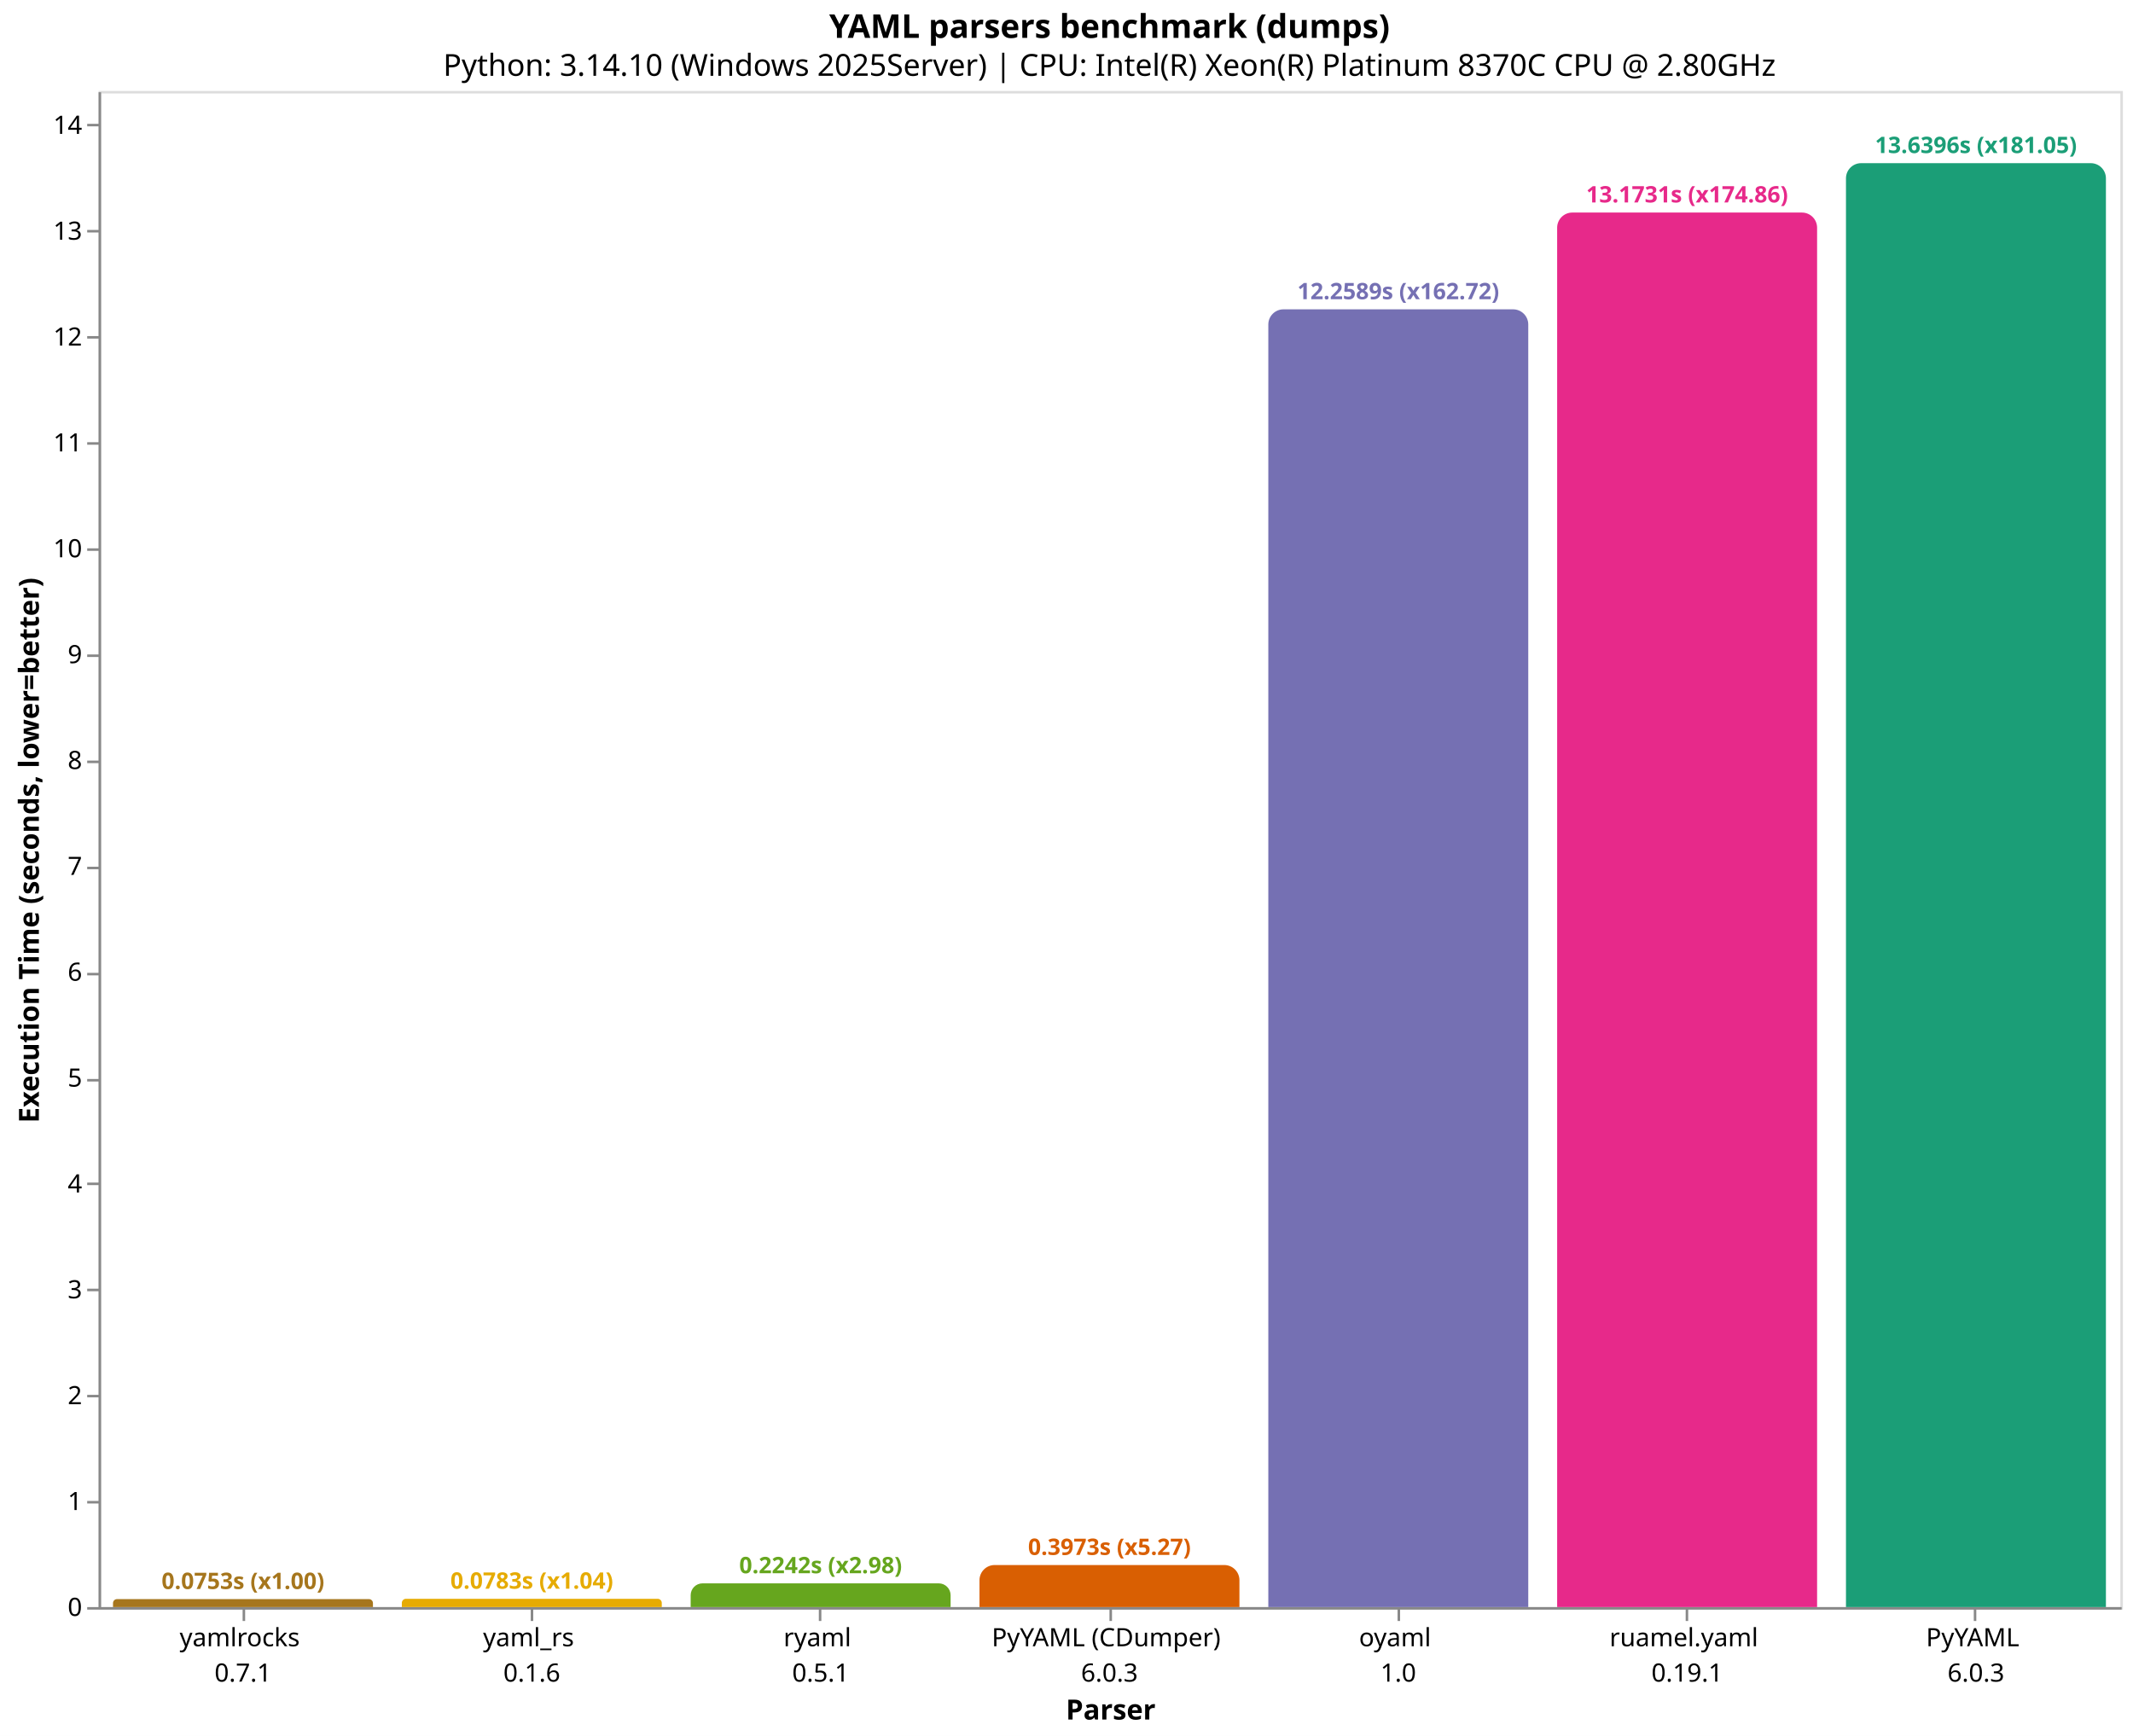
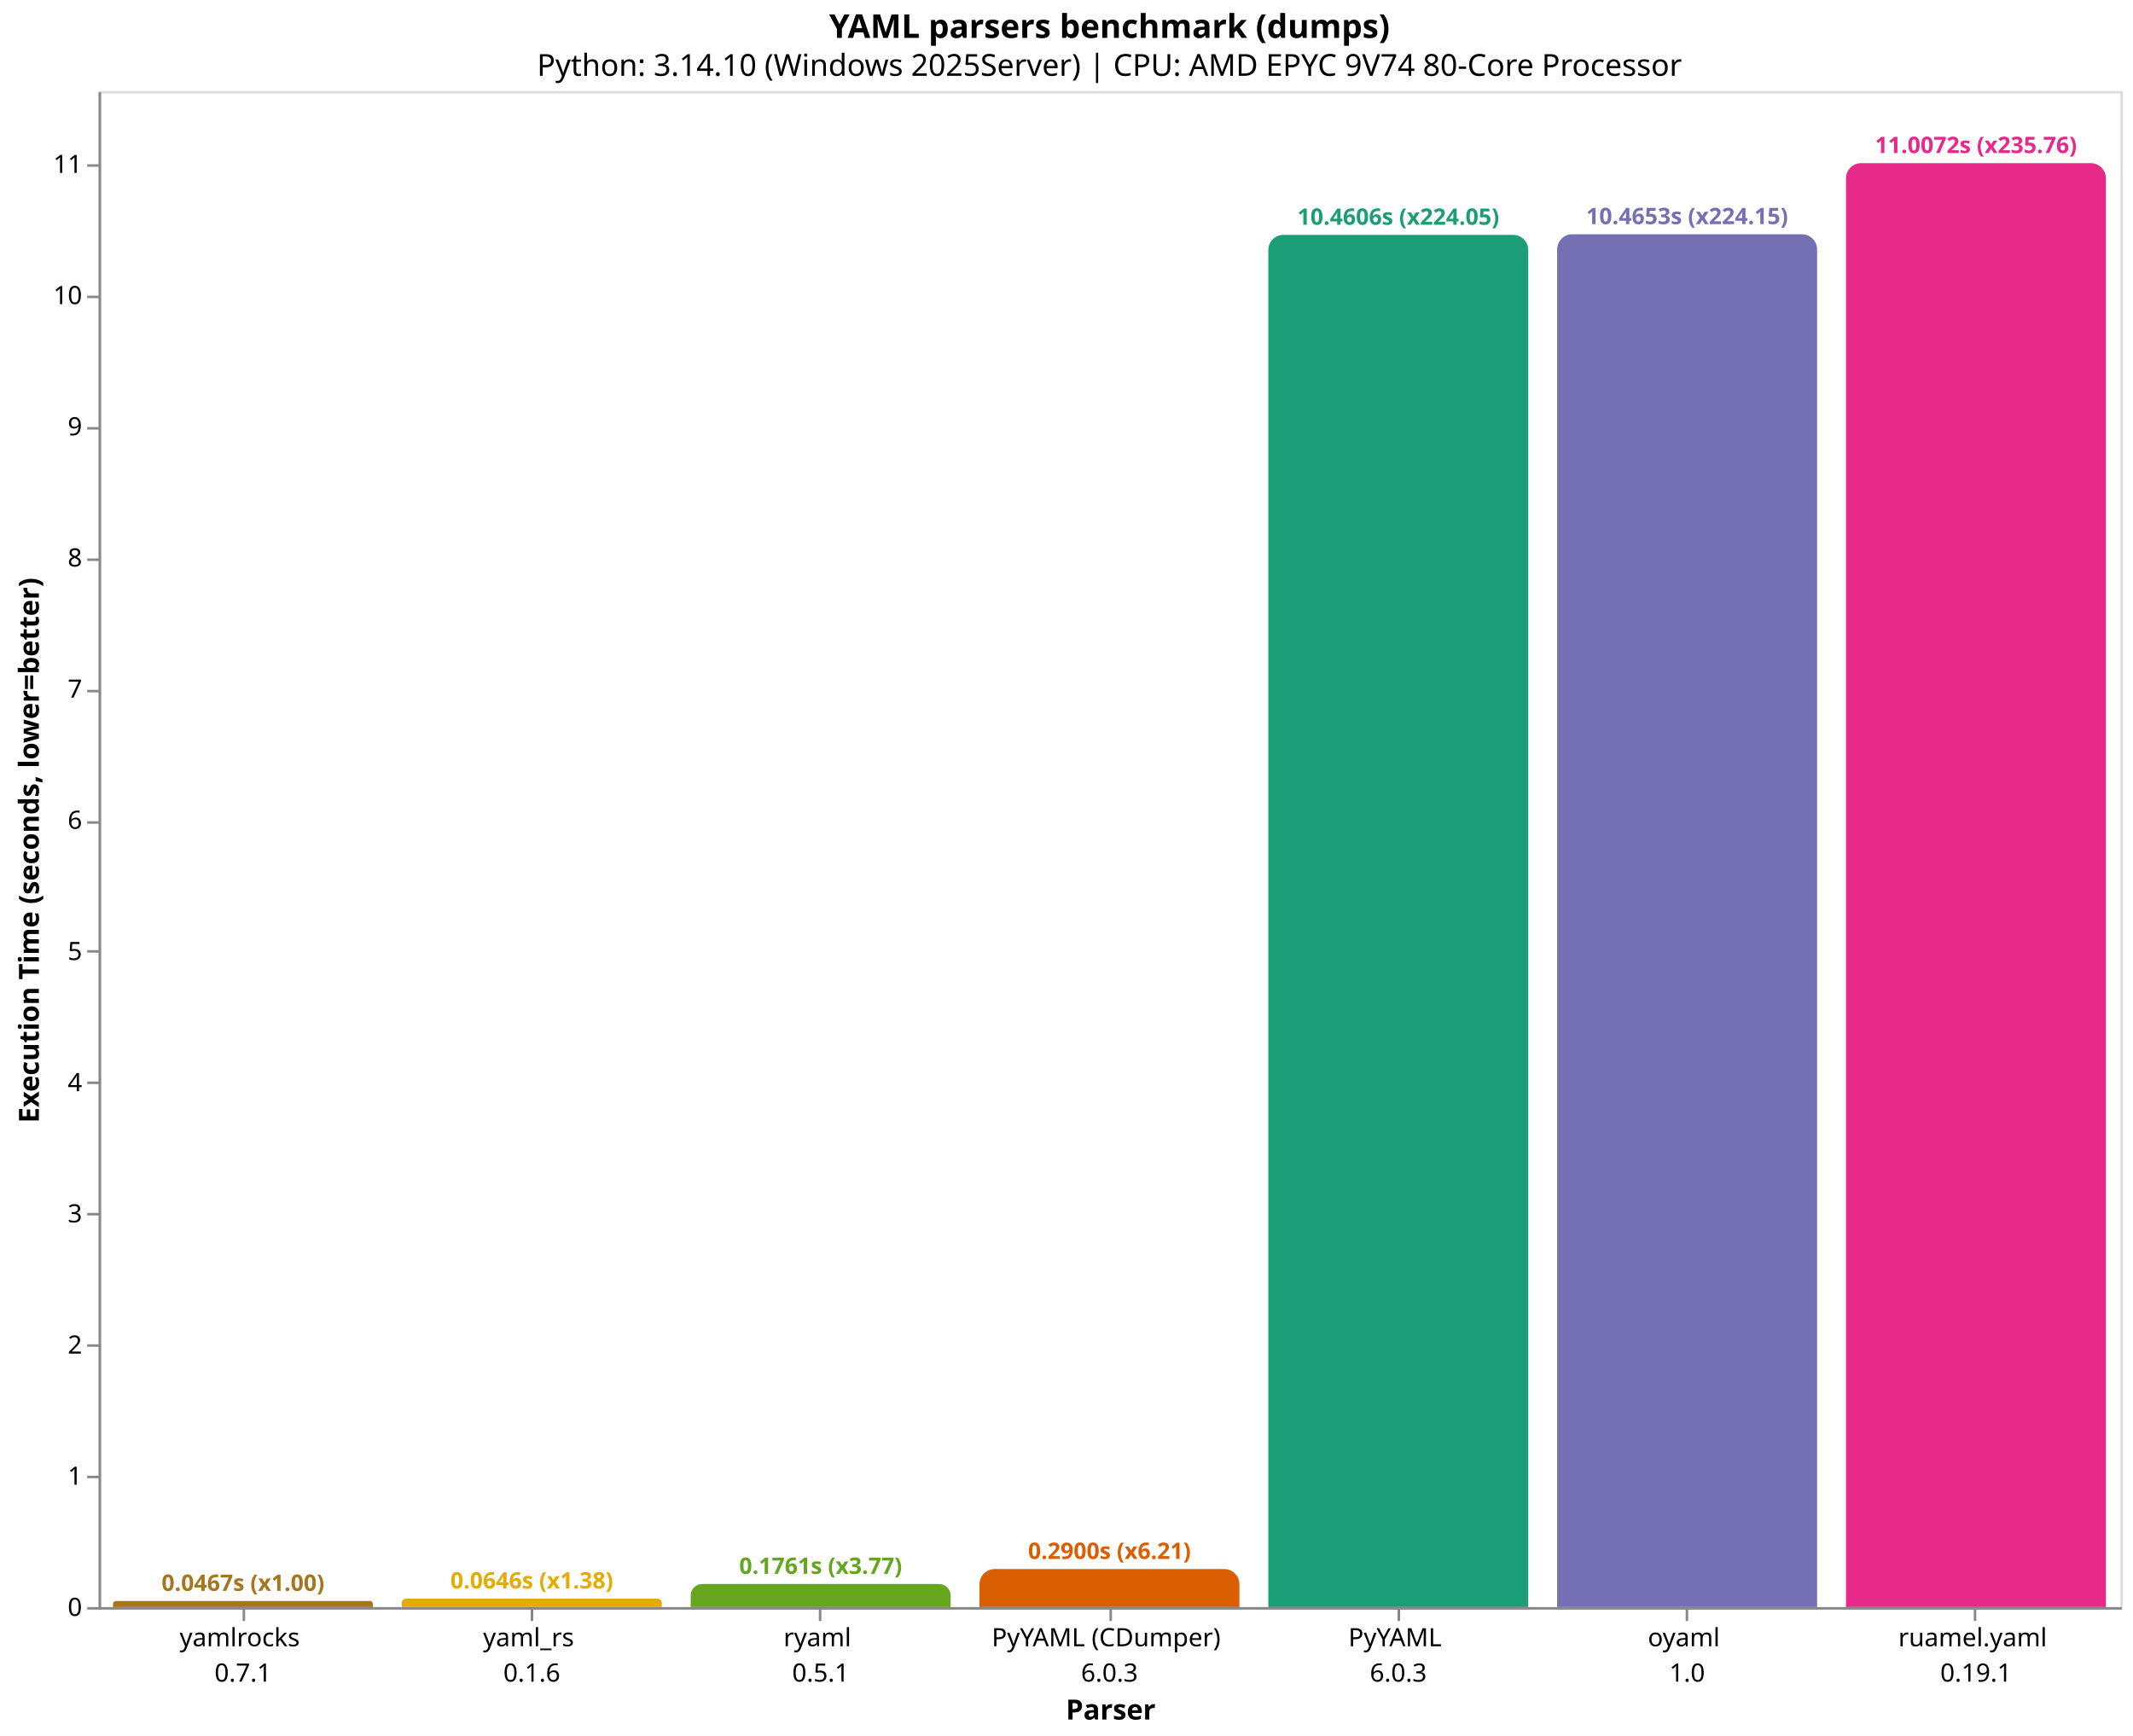
<svg xmlns="http://www.w3.org/2000/svg" version="1.1" class="marks" width="844" height="687" viewBox="0 0 844 687">
  <rect width="844" height="687" fill="white" />
  <g fill="none" stroke-miterlimit="10" transform="translate(39,36)">
    <g class="mark-group role-frame root" role="graphics-object" aria-roledescription="group mark container">
      <g transform="translate(0,0)">
        <path class="background" aria-hidden="true" d="M0.5,0.5h800v600h-800Z" stroke="#ddd" />
        <g>
-           <g class="mark-group role-axis" role="graphics-symbol" aria-roledescription="axis" aria-label="X-axis titled 'Parser' for a discrete scale with 7 values: yamlrocks&#10;0.7.1, yaml_rs&#10;0.1.6, ryaml&#10;0.5.1, PyYAML (CDumper)&#10;6.0.3, oyaml&#10;1.0, ruamel.yaml&#10;0.19.1, PyYAML&#10;6.0.3">
+           <g class="mark-group role-axis" role="graphics-symbol" aria-roledescription="axis" aria-label="X-axis titled 'Parser' for a discrete scale with 7 values: yamlrocks&#10;0.7.1, yaml_rs&#10;0.1.6, ryaml&#10;0.5.1, PyYAML (CDumper)&#10;6.0.3, PyYAML&#10;6.0.3, oyaml&#10;1.0, ruamel.yaml&#10;0.19.1">
            <g transform="translate(0.5,600.5)">
              <path class="background" aria-hidden="true" d="M0,0h0v0h0Z" pointer-events="none" />
              <g>
                <g class="mark-rule role-axis-tick" pointer-events="none">
                  <line transform="translate(57,0)" x2="0" y2="5" stroke="#888" stroke-width="1" opacity="1" />
                  <line transform="translate(171,0)" x2="0" y2="5" stroke="#888" stroke-width="1" opacity="1" />
                  <line transform="translate(285,0)" x2="0" y2="5" stroke="#888" stroke-width="1" opacity="1" />
                  <line transform="translate(400,0)" x2="0" y2="5" stroke="#888" stroke-width="1" opacity="1" />
                  <line transform="translate(514,0)" x2="0" y2="5" stroke="#888" stroke-width="1" opacity="1" />
                  <line transform="translate(628,0)" x2="0" y2="5" stroke="#888" stroke-width="1" opacity="1" />
                  <line transform="translate(742,0)" x2="0" y2="5" stroke="#888" stroke-width="1" opacity="1" />
                </g>
                <g class="mark-text role-axis-label" pointer-events="none">
                  <text text-anchor="middle" transform="translate(56.64286,15)" font-family="sans-serif" font-size="10px" fill="#000" opacity="1">
                    <tspan>yamlrocks</tspan>
                    <tspan x="0" dy="14">0.7.1</tspan>
                  </text>
                  <text text-anchor="middle" transform="translate(170.9286,15)" font-family="sans-serif" font-size="10px" fill="#000" opacity="1">
                    <tspan>yaml_rs</tspan>
                    <tspan x="0" dy="14">0.1.6</tspan>
                  </text>
                  <text text-anchor="middle" transform="translate(285.2143,15)" font-family="sans-serif" font-size="10px" fill="#000" opacity="1">
                    <tspan>ryaml</tspan>
                    <tspan x="0" dy="14">0.5.1</tspan>
                  </text>
                  <text text-anchor="middle" transform="translate(399.5,15)" font-family="sans-serif" font-size="10px" fill="#000" opacity="1">
                    <tspan>PyYAML (CDumper)</tspan>
                    <tspan x="0" dy="14">6.0.3</tspan>
                  </text>
                  <text text-anchor="middle" transform="translate(513.7857,15)" font-family="sans-serif" font-size="10px" fill="#000" opacity="1">
+                     <tspan>PyYAML</tspan>
+                     <tspan x="0" dy="14">6.0.3</tspan>
+                   </text>
+                   <text text-anchor="middle" transform="translate(628.0714,15)" font-family="sans-serif" font-size="10px" fill="#000" opacity="1">
                    <tspan>oyaml</tspan>
                    <tspan x="0" dy="14">1.0</tspan>
                  </text>
-                   <text text-anchor="middle" transform="translate(628.0714,15)" font-family="sans-serif" font-size="10px" fill="#000" opacity="1">
+                   <text text-anchor="middle" transform="translate(742.3571,15)" font-family="sans-serif" font-size="10px" fill="#000" opacity="1">
                    <tspan>ruamel.yaml</tspan>
                    <tspan x="0" dy="14">0.19.1</tspan>
                  </text>
-                   <text text-anchor="middle" transform="translate(742.3571,15)" font-family="sans-serif" font-size="10px" fill="#000" opacity="1">
-                     <tspan>PyYAML</tspan>
-                     <tspan x="0" dy="14">6.0.3</tspan>
-                   </text>
                </g>
                <g class="mark-rule role-axis-domain" pointer-events="none">
                  <line transform="translate(0,0)" x2="800" y2="0" stroke="#888" stroke-width="1" opacity="1" />
                </g>
                <g class="mark-text role-axis-title" pointer-events="none">
                  <text text-anchor="middle" transform="translate(400,44)" font-family="sans-serif" font-size="11px" font-weight="bold" fill="#000" opacity="1">Parser</text>
                </g>
              </g>
              <path class="foreground" aria-hidden="true" d="" pointer-events="none" display="none" />
            </g>
          </g>
-           <g class="mark-group role-axis" role="graphics-symbol" aria-roledescription="axis" aria-label="Y-axis titled 'Execution Time (seconds, lower=better)' for a linear scale with values from 0 to 14">
+           <g class="mark-group role-axis" role="graphics-symbol" aria-roledescription="axis" aria-label="Y-axis titled 'Execution Time (seconds, lower=better)' for a linear scale with values from 0 to 12">
            <g transform="translate(0.5,0.5)">
              <path class="background" aria-hidden="true" d="M0,0h0v0h0Z" pointer-events="none" />
              <g>
                <g class="mark-rule role-axis-tick" pointer-events="none">
                  <line transform="translate(0,600)" x2="-5" y2="0" stroke="#888" stroke-width="1" opacity="1" />
-                   <line transform="translate(0,558)" x2="-5" y2="0" stroke="#888" stroke-width="1" opacity="1" />
-                   <line transform="translate(0,516)" x2="-5" y2="0" stroke="#888" stroke-width="1" opacity="1" />
-                   <line transform="translate(0,474)" x2="-5" y2="0" stroke="#888" stroke-width="1" opacity="1" />
-                   <line transform="translate(0,432)" x2="-5" y2="0" stroke="#888" stroke-width="1" opacity="1" />
-                   <line transform="translate(0,391)" x2="-5" y2="0" stroke="#888" stroke-width="1" opacity="1" />
-                   <line transform="translate(0,349)" x2="-5" y2="0" stroke="#888" stroke-width="1" opacity="1" />
-                   <line transform="translate(0,307)" x2="-5" y2="0" stroke="#888" stroke-width="1" opacity="1" />
-                   <line transform="translate(0,265)" x2="-5" y2="0" stroke="#888" stroke-width="1" opacity="1" />
-                   <line transform="translate(0,223)" x2="-5" y2="0" stroke="#888" stroke-width="1" opacity="1" />
-                   <line transform="translate(0,181)" x2="-5" y2="0" stroke="#888" stroke-width="1" opacity="1" />
-                   <line transform="translate(0,139)" x2="-5" y2="0" stroke="#888" stroke-width="1" opacity="1" />
-                   <line transform="translate(0,97)" x2="-5" y2="0" stroke="#888" stroke-width="1" opacity="1" />
-                   <line transform="translate(0,55)" x2="-5" y2="0" stroke="#888" stroke-width="1" opacity="1" />
-                   <line transform="translate(0,13)" x2="-5" y2="0" stroke="#888" stroke-width="1" opacity="1" />
+                   <line transform="translate(0,548)" x2="-5" y2="0" stroke="#888" stroke-width="1" opacity="1" />
+                   <line transform="translate(0,496)" x2="-5" y2="0" stroke="#888" stroke-width="1" opacity="1" />
+                   <line transform="translate(0,444)" x2="-5" y2="0" stroke="#888" stroke-width="1" opacity="1" />
+                   <line transform="translate(0,392)" x2="-5" y2="0" stroke="#888" stroke-width="1" opacity="1" />
+                   <line transform="translate(0,340)" x2="-5" y2="0" stroke="#888" stroke-width="1" opacity="1" />
+                   <line transform="translate(0,289)" x2="-5" y2="0" stroke="#888" stroke-width="1" opacity="1" />
+                   <line transform="translate(0,237)" x2="-5" y2="0" stroke="#888" stroke-width="1" opacity="1" />
+                   <line transform="translate(0,185)" x2="-5" y2="0" stroke="#888" stroke-width="1" opacity="1" />
+                   <line transform="translate(0,133)" x2="-5" y2="0" stroke="#888" stroke-width="1" opacity="1" />
+                   <line transform="translate(0,81)" x2="-5" y2="0" stroke="#888" stroke-width="1" opacity="1" />
+                   <line transform="translate(0,29)" x2="-5" y2="0" stroke="#888" stroke-width="1" opacity="1" />
                </g>
                <g class="mark-text role-axis-label" pointer-events="none">
                  <text text-anchor="end" transform="translate(-7,603)" font-family="sans-serif" font-size="10px" fill="#000" opacity="1">0</text>
-                   <text text-anchor="end" transform="translate(-7,561.1053)" font-family="sans-serif" font-size="10px" fill="#000" opacity="1">1</text>
-                   <text text-anchor="end" transform="translate(-7,519.2106)" font-family="sans-serif" font-size="10px" fill="#000" opacity="1">2</text>
-                   <text text-anchor="end" transform="translate(-7,477.3159)" font-family="sans-serif" font-size="10px" fill="#000" opacity="1">3</text>
-                   <text text-anchor="end" transform="translate(-7,435.4212)" font-family="sans-serif" font-size="10px" fill="#000" opacity="1">4</text>
-                   <text text-anchor="end" transform="translate(-7,393.5264)" font-family="sans-serif" font-size="10px" fill="#000" opacity="1">5</text>
-                   <text text-anchor="end" transform="translate(-7,351.6317)" font-family="sans-serif" font-size="10px" fill="#000" opacity="1">6</text>
-                   <text text-anchor="end" transform="translate(-7,309.737)" font-family="sans-serif" font-size="10px" fill="#000" opacity="1">7</text>
-                   <text text-anchor="end" transform="translate(-7,267.8423)" font-family="sans-serif" font-size="10px" fill="#000" opacity="1">8</text>
-                   <text text-anchor="end" transform="translate(-7,225.9476)" font-family="sans-serif" font-size="10px" fill="#000" opacity="1">9</text>
-                   <text text-anchor="end" transform="translate(-7,184.0529)" font-family="sans-serif" font-size="10px" fill="#000" opacity="1">10</text>
-                   <text text-anchor="end" transform="translate(-7,142.1582)" font-family="sans-serif" font-size="10px" fill="#000" opacity="1">11</text>
-                   <text text-anchor="end" transform="translate(-7,100.2635)" font-family="sans-serif" font-size="10px" fill="#000" opacity="1">12</text>
-                   <text text-anchor="end" transform="translate(-7,58.36875)" font-family="sans-serif" font-size="10px" fill="#000" opacity="1">13</text>
-                   <text text-anchor="end" transform="translate(-7,16.47404)" font-family="sans-serif" font-size="10px" fill="#000" opacity="1">14</text>
+                   <text text-anchor="end" transform="translate(-7,551.0858)" font-family="sans-serif" font-size="10px" fill="#000" opacity="1">1</text>
+                   <text text-anchor="end" transform="translate(-7,499.1716)" font-family="sans-serif" font-size="10px" fill="#000" opacity="1">2</text>
+                   <text text-anchor="end" transform="translate(-7,447.2574)" font-family="sans-serif" font-size="10px" fill="#000" opacity="1">3</text>
+                   <text text-anchor="end" transform="translate(-7,395.3432)" font-family="sans-serif" font-size="10px" fill="#000" opacity="1">4</text>
+                   <text text-anchor="end" transform="translate(-7,343.429)" font-family="sans-serif" font-size="10px" fill="#000" opacity="1">5</text>
+                   <text text-anchor="end" transform="translate(-7,291.5148)" font-family="sans-serif" font-size="10px" fill="#000" opacity="1">6</text>
+                   <text text-anchor="end" transform="translate(-7,239.6006)" font-family="sans-serif" font-size="10px" fill="#000" opacity="1">7</text>
+                   <text text-anchor="end" transform="translate(-7,187.6864)" font-family="sans-serif" font-size="10px" fill="#000" opacity="1">8</text>
+                   <text text-anchor="end" transform="translate(-7,135.7722)" font-family="sans-serif" font-size="10px" fill="#000" opacity="1">9</text>
+                   <text text-anchor="end" transform="translate(-7,83.85806)" font-family="sans-serif" font-size="10px" fill="#000" opacity="1">10</text>
+                   <text text-anchor="end" transform="translate(-7,31.94386)" font-family="sans-serif" font-size="10px" fill="#000" opacity="1">11</text>
                </g>
                <g class="mark-rule role-axis-domain" pointer-events="none">
                  <line transform="translate(0,600)" x2="0" y2="-600" stroke="#888" stroke-width="1" opacity="1" />
                </g>
                <g class="mark-text role-axis-title" pointer-events="none">
                  <text text-anchor="middle" transform="translate(-22.12305,300) rotate(-90) translate(0,-2)" font-family="sans-serif" font-size="11px" font-weight="bold" fill="#000" opacity="1">Execution Time (seconds, lower=better)</text>
                </g>
              </g>
              <path class="foreground" aria-hidden="true" d="" pointer-events="none" display="none" />
            </g>
          </g>
          <g class="mark-group role-scope" role="graphics-object" aria-roledescription="group mark container">
-             <g transform="translate(5.714286,596.8438)">
-               <path class="background" aria-hidden="true" d="M1.578,0L101.279,0C102.15,0,102.857,0.707,102.857,1.578L102.857,3.156C102.857,3.156,102.857,3.156,102.857,3.156L0,3.156C0,3.156,0,3.156,0,3.156L0,1.578C0,0.707,0.707,0,1.578,0Z" />
+             <g transform="translate(5.714286,597.5762)">
+               <path class="background" aria-hidden="true" d="M1.212,0L101.645,0C102.314,0,102.857,0.543,102.857,1.212L102.857,2.424C102.857,2.424,102.857,2.424,102.857,2.424L0,2.424C0,2.424,0,2.424,0,2.424L0,1.212C0,0.543,0.543,0,1.212,0Z" />
              <g clip-path="url(#clip9)">
                <g class="mark-group role-scope" role="graphics-object" aria-roledescription="group mark container">
-                   <g transform="translate(0,-596.8438)">
-                     <path class="background" aria-hidden="true" d="M0,0h102.857v0h-102.857Z" />
-                     <g>
-                       <g class="mark-rect role-mark layer_0_marks" role="graphics-object" aria-roledescription="rect mark container">
-                         <path aria-label="Parser: yamlrocks&#10;0.7.1; Execution Time (seconds, lower=better): 0.0753366; parser: yamlrocks; Execution Time (s): 0.0753; Slowdown: 1.00" role="graphics-symbol" aria-roledescription="bar" d="M0,596.844h102.857v3.156h-102.857Z" fill="#a6761d" />
-                       </g>
-                     </g>
-                     <path class="foreground" aria-hidden="true" d="" display="none" />
-                   </g>
-                 </g>
-               </g>
-               <path class="foreground" aria-hidden="true" d="" display="none" />
-             </g>
-             <g transform="translate(120,596.7204)">
-               <path class="background" aria-hidden="true" d="M1.64,0L101.217,0C102.122,0,102.857,0.735,102.857,1.64L102.857,3.28C102.857,3.28,102.857,3.28,102.857,3.28L0,3.28C0,3.28,0,3.28,0,3.28L0,1.64C0,0.735,0.735,0,1.64,0Z" />
+                   <g transform="translate(0,-597.5762)">
+                     <path class="background" aria-hidden="true" d="M0,0h102.857v0h-102.857Z" />
+                     <g>
+                       <g class="mark-rect role-mark layer_0_marks" role="graphics-object" aria-roledescription="rect mark container">
+                         <path aria-label="Parser: yamlrocks&#10;0.7.1; Execution Time (seconds, lower=better): 0.0466885333334; parser: yamlrocks; Execution Time (s): 0.0467; Slowdown: 1.00" role="graphics-symbol" aria-roledescription="bar" d="M0,597.576h102.857v2.424h-102.857Z" fill="#a6761d" />
+                       </g>
+                     </g>
+                     <path class="foreground" aria-hidden="true" d="" display="none" />
+                   </g>
+                 </g>
+               </g>
+               <path class="foreground" aria-hidden="true" d="" display="none" />
+             </g>
+             <g transform="translate(120,596.6467)">
+               <path class="background" aria-hidden="true" d="M1.677,0L101.18,0C102.106,0,102.857,0.751,102.857,1.677L102.857,3.353C102.857,3.353,102.857,3.353,102.857,3.353L0,3.353C0,3.353,0,3.353,0,3.353L0,1.677C0,0.751,0.751,0,1.677,0Z" />
              <g clip-path="url(#clip10)">
                <g class="mark-group role-scope" role="graphics-object" aria-roledescription="group mark container">
-                   <g transform="translate(0,-596.7204)">
-                     <path class="background" aria-hidden="true" d="M0,0h102.857v0h-102.857Z" />
-                     <g>
-                       <g class="mark-rect role-mark layer_0_marks" role="graphics-object" aria-roledescription="rect mark container">
-                         <path aria-label="Parser: yaml_rs&#10;0.1.6; Execution Time (seconds, lower=better): 0.0782818; parser: yaml_rs; Execution Time (s): 0.0783; Slowdown: 1.04" role="graphics-symbol" aria-roledescription="bar" d="M0,596.72h102.857v3.28h-102.857Z" fill="#e6ab02" />
-                       </g>
-                     </g>
-                     <path class="foreground" aria-hidden="true" d="" display="none" />
-                   </g>
-                 </g>
-               </g>
-               <path class="foreground" aria-hidden="true" d="" display="none" />
-             </g>
-             <g transform="translate(234.2857,590.6063)">
-               <path class="background" aria-hidden="true" d="M4.697,0L98.16,0C100.753,0,102.857,2.105,102.857,4.697L102.857,9.394C102.857,9.394,102.857,9.394,102.857,9.394L0,9.394C0,9.394,0,9.394,0,9.394L0,4.697C0,2.105,2.105,0,4.697,0Z" />
+                   <g transform="translate(0,-596.6467)">
+                     <path class="background" aria-hidden="true" d="M0,0h102.857v0h-102.857Z" />
+                     <g>
+                       <g class="mark-rect role-mark layer_0_marks" role="graphics-object" aria-roledescription="rect mark container">
+                         <path aria-label="Parser: yaml_rs&#10;0.1.6; Execution Time (seconds, lower=better): 0.0645931666666; parser: yaml_rs; Execution Time (s): 0.0646; Slowdown: 1.38" role="graphics-symbol" aria-roledescription="bar" d="M0,596.647h102.857v3.353h-102.857Z" fill="#e6ab02" />
+                       </g>
+                     </g>
+                     <path class="foreground" aria-hidden="true" d="" display="none" />
+                   </g>
+                 </g>
+               </g>
+               <path class="foreground" aria-hidden="true" d="" display="none" />
+             </g>
+             <g transform="translate(234.2857,590.8594)">
+               <path class="background" aria-hidden="true" d="M4.57,0L98.287,0C100.809,0,102.857,2.048,102.857,4.57L102.857,9.141C102.857,9.141,102.857,9.141,102.857,9.141L0,9.141C0,9.141,0,9.141,0,9.141L0,4.57C0,2.048,2.048,0,4.57,0Z" />
              <g clip-path="url(#clip11)">
                <g class="mark-group role-scope" role="graphics-object" aria-roledescription="group mark container">
-                   <g transform="translate(0,-590.6063)">
-                     <path class="background" aria-hidden="true" d="M0,0h102.857v0h-102.857Z" />
-                     <g>
-                       <g class="mark-rect role-mark layer_0_marks" role="graphics-object" aria-roledescription="rect mark container">
-                         <path aria-label="Parser: ryaml&#10;0.5.1; Execution Time (seconds, lower=better): 0.2242216; parser: ryaml; Execution Time (s): 0.2242; Slowdown: 2.98" role="graphics-symbol" aria-roledescription="bar" d="M0,590.606h102.857v9.394h-102.857Z" fill="#66a61e" />
-                       </g>
-                     </g>
-                     <path class="foreground" aria-hidden="true" d="" display="none" />
-                   </g>
-                 </g>
-               </g>
-               <path class="foreground" aria-hidden="true" d="" display="none" />
-             </g>
-             <g transform="translate(348.5714,583.3551)">
-               <path class="background" aria-hidden="true" d="M6,0L96.857,0C100.169,0,102.857,2.689,102.857,6L102.857,16.645C102.857,16.645,102.857,16.645,102.857,16.645L0,16.645C0,16.645,0,16.645,0,16.645L0,6C0,2.689,2.689,0,6,0Z" />
+                   <g transform="translate(0,-590.8594)">
+                     <path class="background" aria-hidden="true" d="M0,0h102.857v0h-102.857Z" />
+                     <g>
+                       <g class="mark-rect role-mark layer_0_marks" role="graphics-object" aria-roledescription="rect mark container">
+                         <path aria-label="Parser: ryaml&#10;0.5.1; Execution Time (seconds, lower=better): 0.1760717; parser: ryaml; Execution Time (s): 0.1761; Slowdown: 3.77" role="graphics-symbol" aria-roledescription="bar" d="M0,590.859h102.857v9.141h-102.857Z" fill="#66a61e" />
+                       </g>
+                     </g>
+                     <path class="foreground" aria-hidden="true" d="" display="none" />
+                   </g>
+                 </g>
+               </g>
+               <path class="foreground" aria-hidden="true" d="" display="none" />
+             </g>
+             <g transform="translate(348.5714,584.9468)">
+               <path class="background" aria-hidden="true" d="M6,0L96.857,0C100.169,0,102.857,2.689,102.857,6L102.857,15.053C102.857,15.053,102.857,15.053,102.857,15.053L0,15.053C0,15.053,0,15.053,0,15.053L0,6C0,2.689,2.689,0,6,0Z" />
              <g clip-path="url(#clip12)">
                <g class="mark-group role-scope" role="graphics-object" aria-roledescription="group mark container">
-                   <g transform="translate(0,-583.3551)">
-                     <path class="background" aria-hidden="true" d="M0,0h102.857v0h-102.857Z" />
-                     <g>
-                       <g class="mark-rect role-mark layer_0_marks" role="graphics-object" aria-roledescription="rect mark container">
-                         <path aria-label="Parser: PyYAML (CDumper)&#10;6.0.3; Execution Time (seconds, lower=better): 0.3973039; parser: PyYAML (CDumper); Execution Time (s): 0.3973; Slowdown: 5.27" role="graphics-symbol" aria-roledescription="bar" d="M0,583.355h102.857v16.645h-102.857Z" fill="#d95f02" />
-                       </g>
-                     </g>
-                     <path class="foreground" aria-hidden="true" d="" display="none" />
-                   </g>
-                 </g>
-               </g>
-               <path class="foreground" aria-hidden="true" d="" display="none" />
-             </g>
-             <g transform="translate(462.8571,86.41653)">
-               <path class="background" aria-hidden="true" d="M6,0L96.857,0C100.169,0,102.857,2.689,102.857,6L102.857,513.583C102.857,513.583,102.857,513.583,102.857,513.583L0,513.583C0,513.583,0,513.583,0,513.583L0,6C0,2.689,2.689,0,6,0Z" />
+                   <g transform="translate(0,-584.9468)">
+                     <path class="background" aria-hidden="true" d="M0,0h102.857v0h-102.857Z" />
+                     <g>
+                       <g class="mark-rect role-mark layer_0_marks" role="graphics-object" aria-roledescription="rect mark container">
+                         <path aria-label="Parser: PyYAML (CDumper)&#10;6.0.3; Execution Time (seconds, lower=better): 0.289962433333; parser: PyYAML (CDumper); Execution Time (s): 0.2900; Slowdown: 6.21" role="graphics-symbol" aria-roledescription="bar" d="M0,584.947h102.857v15.053h-102.857Z" fill="#d95f02" />
+                       </g>
+                     </g>
+                     <path class="foreground" aria-hidden="true" d="" display="none" />
+                   </g>
+                 </g>
+               </g>
+               <path class="foreground" aria-hidden="true" d="" display="none" />
+             </g>
+             <g transform="translate(462.8571,56.94533)">
+               <path class="background" aria-hidden="true" d="M6,0L96.857,0C100.169,0,102.857,2.689,102.857,6L102.857,543.055C102.857,543.055,102.857,543.055,102.857,543.055L0,543.055C0,543.055,0,543.055,0,543.055L0,6C0,2.689,2.689,0,6,0Z" />
              <g clip-path="url(#clip13)">
                <g class="mark-group role-scope" role="graphics-object" aria-roledescription="group mark container">
-                   <g transform="translate(0,-86.41653)">
-                     <path class="background" aria-hidden="true" d="M0,0h102.857v0h-102.857Z" />
-                     <g>
-                       <g class="mark-rect role-mark layer_0_marks" role="graphics-object" aria-roledescription="rect mark container">
-                         <path aria-label="Parser: oyaml&#10;1.0; Execution Time (seconds, lower=better): 12.2589094667; parser: oyaml; Execution Time (s): 12.2589; Slowdown: 162.72" role="graphics-symbol" aria-roledescription="bar" d="M0,86.417h102.857v513.583h-102.857Z" fill="#7570b3" />
-                       </g>
-                     </g>
-                     <path class="foreground" aria-hidden="true" d="" display="none" />
-                   </g>
-                 </g>
-               </g>
-               <path class="foreground" aria-hidden="true" d="" display="none" />
-             </g>
-             <g transform="translate(577.1429,48.11755)">
-               <path class="background" aria-hidden="true" d="M6,0L96.857,0C100.169,0,102.857,2.689,102.857,6L102.857,551.882C102.857,551.882,102.857,551.882,102.857,551.882L0,551.882C0,551.882,0,551.882,0,551.882L0,6C0,2.689,2.689,0,6,0Z" />
+                   <g transform="translate(0,-56.94533)">
+                     <path class="background" aria-hidden="true" d="M0,0h102.857v0h-102.857Z" />
+                     <g>
+                       <g class="mark-rect role-mark layer_0_marks" role="graphics-object" aria-roledescription="rect mark container">
+                         <path aria-label="Parser: PyYAML&#10;6.0.3; Execution Time (seconds, lower=better): 10.4606202667; parser: PyYAML; Execution Time (s): 10.4606; Slowdown: 224.05" role="graphics-symbol" aria-roledescription="bar" d="M0,56.945h102.857v543.055h-102.857Z" fill="#1b9e77" />
+                       </g>
+                     </g>
+                     <path class="foreground" aria-hidden="true" d="" display="none" />
+                   </g>
+                 </g>
+               </g>
+               <path class="foreground" aria-hidden="true" d="" display="none" />
+             </g>
+             <g transform="translate(577.1429,56.70209)">
+               <path class="background" aria-hidden="true" d="M6,0L96.857,0C100.169,0,102.857,2.689,102.857,6L102.857,543.298C102.857,543.298,102.857,543.298,102.857,543.298L0,543.298C0,543.298,0,543.298,0,543.298L0,6C0,2.689,2.689,0,6,0Z" />
              <g clip-path="url(#clip14)">
                <g class="mark-group role-scope" role="graphics-object" aria-roledescription="group mark container">
-                   <g transform="translate(0,-48.11755)">
-                     <path class="background" aria-hidden="true" d="M0,0h102.857v0h-102.857Z" />
-                     <g>
-                       <g class="mark-rect role-mark layer_0_marks" role="graphics-object" aria-roledescription="rect mark container">
-                         <path aria-label="Parser: ruamel.yaml&#10;0.19.1; Execution Time (seconds, lower=better): 13.1730816; parser: ruamel.yaml; Execution Time (s): 13.1731; Slowdown: 174.86" role="graphics-symbol" aria-roledescription="bar" d="M0,48.118h102.857v551.882h-102.857Z" fill="#e7298a" />
+                   <g transform="translate(0,-56.70209)">
+                     <path class="background" aria-hidden="true" d="M0,0h102.857v0h-102.857Z" />
+                     <g>
+                       <g class="mark-rect role-mark layer_0_marks" role="graphics-object" aria-roledescription="rect mark container">
+                         <path aria-label="Parser: oyaml&#10;1.0; Execution Time (seconds, lower=better): 10.4653056333; parser: oyaml; Execution Time (s): 10.4653; Slowdown: 224.15" role="graphics-symbol" aria-roledescription="bar" d="M0,56.702h102.857v543.298h-102.857Z" fill="#7570b3" />
                      </g>
                    </g>
                    <path class="foreground" aria-hidden="true" d="" display="none" />
                  </g>
                </g>
              </g>
              <path class="foreground" aria-hidden="true" d="" display="none" />
            </g>
            <g transform="translate(691.4286,28.57143)">
              <path class="background" aria-hidden="true" d="M6,0L96.857,0C100.169,0,102.857,2.689,102.857,6L102.857,571.429C102.857,571.429,102.857,571.429,102.857,571.429L0,571.429C0,571.429,0,571.429,0,571.429L0,6C0,2.689,2.689,0,6,0Z" />
              <g clip-path="url(#clip15)">
                <g class="mark-group role-scope" role="graphics-object" aria-roledescription="group mark container">
                  <g transform="translate(0,-28.57143)">
                    <path class="background" aria-hidden="true" d="M0,0h102.857v0h-102.857Z" />
                    <g>
                      <g class="mark-rect role-mark layer_0_marks" role="graphics-object" aria-roledescription="rect mark container">
-                         <path aria-label="Parser: PyYAML&#10;6.0.3; Execution Time (seconds, lower=better): 13.639635; parser: PyYAML; Execution Time (s): 13.6396; Slowdown: 181.05" role="graphics-symbol" aria-roledescription="bar" d="M0,28.571h102.857v571.429h-102.857Z" fill="#1b9e77" />
+                         <path aria-label="Parser: ruamel.yaml&#10;0.19.1; Execution Time (seconds, lower=better): 11.007174; parser: ruamel.yaml; Execution Time (s): 11.0072; Slowdown: 235.76" role="graphics-symbol" aria-roledescription="bar" d="M0,28.571h102.857v571.429h-102.857Z" fill="#e7298a" />
                      </g>
                    </g>
                    <path class="foreground" aria-hidden="true" d="" display="none" />
                  </g>
                </g>
              </g>
              <path class="foreground" aria-hidden="true" d="" display="none" />
            </g>
          </g>
          <g class="mark-text role-mark layer_1_marks" role="graphics-object" aria-roledescription="text mark container">
-             <text aria-label="Parser: yamlrocks&#10;0.7.1; Execution Time (seconds, lower=better): 0.0753366; parser: yamlrocks; label: 0.0753s (x1.00); Execution Time (s): 0.0753; Slowdown: 1.00" role="graphics-symbol" aria-roledescription="text mark" text-anchor="middle" transform="translate(57.14286,592.8438)" font-family="sans-serif" font-size="9px" font-weight="bold" fill="#a6761d">0.0753s (x1.00)</text>
-             <text aria-label="Parser: yaml_rs&#10;0.1.6; Execution Time (seconds, lower=better): 0.0782818; parser: yaml_rs; label: 0.0783s (x1.04); Execution Time (s): 0.0783; Slowdown: 1.04" role="graphics-symbol" aria-roledescription="text mark" text-anchor="middle" transform="translate(171.4286,592.7204)" font-family="sans-serif" font-size="9px" font-weight="bold" fill="#e6ab02">0.0783s (x1.04)</text>
-             <text aria-label="Parser: ryaml&#10;0.5.1; Execution Time (seconds, lower=better): 0.2242216; parser: ryaml; label: 0.2242s (x2.98); Execution Time (s): 0.2242; Slowdown: 2.98" role="graphics-symbol" aria-roledescription="text mark" text-anchor="middle" transform="translate(285.7143,586.6063)" font-family="sans-serif" font-size="9px" font-weight="bold" fill="#66a61e">0.2242s (x2.98)</text>
-             <text aria-label="Parser: PyYAML (CDumper)&#10;6.0.3; Execution Time (seconds, lower=better): 0.3973039; parser: PyYAML (CDumper); label: 0.3973s (x5.27); Execution Time (s): 0.3973; Slowdown: 5.27" role="graphics-symbol" aria-roledescription="text mark" text-anchor="middle" transform="translate(400,579.3551)" font-family="sans-serif" font-size="9px" font-weight="bold" fill="#d95f02">0.3973s (x5.27)</text>
-             <text aria-label="Parser: oyaml&#10;1.0; Execution Time (seconds, lower=better): 12.2589094667; parser: oyaml; label: 12.2589s (x162.72); Execution Time (s): 12.2589; Slowdown: 162.72" role="graphics-symbol" aria-roledescription="text mark" text-anchor="middle" transform="translate(514.2857,82.41653)" font-family="sans-serif" font-size="9px" font-weight="bold" fill="#7570b3">12.2589s (x162.72)</text>
-             <text aria-label="Parser: ruamel.yaml&#10;0.19.1; Execution Time (seconds, lower=better): 13.1730816; parser: ruamel.yaml; label: 13.1731s (x174.86); Execution Time (s): 13.1731; Slowdown: 174.86" role="graphics-symbol" aria-roledescription="text mark" text-anchor="middle" transform="translate(628.5714,44.11755)" font-family="sans-serif" font-size="9px" font-weight="bold" fill="#e7298a">13.1731s (x174.86)</text>
-             <text aria-label="Parser: PyYAML&#10;6.0.3; Execution Time (seconds, lower=better): 13.639635; parser: PyYAML; label: 13.6396s (x181.05); Execution Time (s): 13.6396; Slowdown: 181.05" role="graphics-symbol" aria-roledescription="text mark" text-anchor="middle" transform="translate(742.8571,24.57143)" font-family="sans-serif" font-size="9px" font-weight="bold" fill="#1b9e77">13.6396s (x181.05)</text>
+             <text aria-label="Parser: yamlrocks&#10;0.7.1; Execution Time (seconds, lower=better): 0.0466885333334; parser: yamlrocks; label: 0.0467s (x1.00); Execution Time (s): 0.0467; Slowdown: 1.00" role="graphics-symbol" aria-roledescription="text mark" text-anchor="middle" transform="translate(57.14286,593.5762)" font-family="sans-serif" font-size="9px" font-weight="bold" fill="#a6761d">0.0467s (x1.00)</text>
+             <text aria-label="Parser: yaml_rs&#10;0.1.6; Execution Time (seconds, lower=better): 0.0645931666666; parser: yaml_rs; label: 0.0646s (x1.38); Execution Time (s): 0.0646; Slowdown: 1.38" role="graphics-symbol" aria-roledescription="text mark" text-anchor="middle" transform="translate(171.4286,592.6467)" font-family="sans-serif" font-size="9px" font-weight="bold" fill="#e6ab02">0.0646s (x1.38)</text>
+             <text aria-label="Parser: ryaml&#10;0.5.1; Execution Time (seconds, lower=better): 0.1760717; parser: ryaml; label: 0.1761s (x3.77); Execution Time (s): 0.1761; Slowdown: 3.77" role="graphics-symbol" aria-roledescription="text mark" text-anchor="middle" transform="translate(285.7143,586.8594)" font-family="sans-serif" font-size="9px" font-weight="bold" fill="#66a61e">0.1761s (x3.77)</text>
+             <text aria-label="Parser: PyYAML (CDumper)&#10;6.0.3; Execution Time (seconds, lower=better): 0.289962433333; parser: PyYAML (CDumper); label: 0.2900s (x6.21); Execution Time (s): 0.2900; Slowdown: 6.21" role="graphics-symbol" aria-roledescription="text mark" text-anchor="middle" transform="translate(400,580.9468)" font-family="sans-serif" font-size="9px" font-weight="bold" fill="#d95f02">0.2900s (x6.21)</text>
+             <text aria-label="Parser: PyYAML&#10;6.0.3; Execution Time (seconds, lower=better): 10.4606202667; parser: PyYAML; label: 10.4606s (x224.05); Execution Time (s): 10.4606; Slowdown: 224.05" role="graphics-symbol" aria-roledescription="text mark" text-anchor="middle" transform="translate(514.2857,52.94533)" font-family="sans-serif" font-size="9px" font-weight="bold" fill="#1b9e77">10.4606s (x224.05)</text>
+             <text aria-label="Parser: oyaml&#10;1.0; Execution Time (seconds, lower=better): 10.4653056333; parser: oyaml; label: 10.4653s (x224.15); Execution Time (s): 10.4653; Slowdown: 224.15" role="graphics-symbol" aria-roledescription="text mark" text-anchor="middle" transform="translate(628.5714,52.70209)" font-family="sans-serif" font-size="9px" font-weight="bold" fill="#7570b3">10.4653s (x224.15)</text>
+             <text aria-label="Parser: ruamel.yaml&#10;0.19.1; Execution Time (seconds, lower=better): 11.007174; parser: ruamel.yaml; label: 11.0072s (x235.76); Execution Time (s): 11.0072; Slowdown: 235.76" role="graphics-symbol" aria-roledescription="text mark" text-anchor="middle" transform="translate(742.8571,24.57143)" font-family="sans-serif" font-size="9px" font-weight="bold" fill="#e7298a">11.0072s (x235.76)</text>
          </g>
          <g class="mark-group role-title">
            <g transform="translate(400,-31)">
              <path class="background" aria-hidden="true" d="M0,0h0v0h0Z" pointer-events="none" />
              <g>
                <g class="mark-text role-title-text" role="graphics-symbol" aria-roledescription="title" aria-label="Title text 'YAML parsers benchmark (dumps)'" pointer-events="none">
                  <text text-anchor="middle" transform="translate(0,10)" font-family="sans-serif" font-size="13px" font-weight="bold" fill="#000" opacity="1">YAML parsers benchmark (dumps)</text>
                </g>
-                 <g class="mark-text role-title-subtitle" role="graphics-symbol" aria-roledescription="subtitle" aria-label="Subtitle text 'Python: 3.14.10 (Windows 2025Server) | CPU: Intel(R) Xeon(R) Platinum 8370C CPU @ 2.80GHz'" pointer-events="none">
-                   <text text-anchor="middle" transform="translate(0,25)" font-family="sans-serif" font-size="12px" fill="#000" opacity="1">Python: 3.14.10 (Windows 2025Server) | CPU: Intel(R) Xeon(R) Platinum 8370C CPU @ 2.80GHz</text>
+                 <g class="mark-text role-title-subtitle" role="graphics-symbol" aria-roledescription="subtitle" aria-label="Subtitle text 'Python: 3.14.10 (Windows 2025Server) | CPU: AMD EPYC 9V74 80-Core Processor'" pointer-events="none">
+                   <text text-anchor="middle" transform="translate(0,25)" font-family="sans-serif" font-size="12px" fill="#000" opacity="1">Python: 3.14.10 (Windows 2025Server) | CPU: AMD EPYC 9V74 80-Core Processor</text>
                </g>
              </g>
              <path class="foreground" aria-hidden="true" d="" pointer-events="none" display="none" />
            </g>
          </g>
        </g>
        <path class="foreground" aria-hidden="true" d="" display="none" />
      </g>
    </g>
  </g>
  <defs>
    <clipPath id="clip9">
-       <path d="M1.578,0L101.279,0C102.15,0,102.857,0.707,102.857,1.578L102.857,3.156C102.857,3.156,102.857,3.156,102.857,3.156L0,3.156C0,3.156,0,3.156,0,3.156L0,1.578C0,0.707,0.707,0,1.578,0Z" />
+       <path d="M1.212,0L101.645,0C102.314,0,102.857,0.543,102.857,1.212L102.857,2.424C102.857,2.424,102.857,2.424,102.857,2.424L0,2.424C0,2.424,0,2.424,0,2.424L0,1.212C0,0.543,0.543,0,1.212,0Z" />
    </clipPath>
    <clipPath id="clip10">
-       <path d="M1.64,0L101.217,0C102.122,0,102.857,0.735,102.857,1.64L102.857,3.28C102.857,3.28,102.857,3.28,102.857,3.28L0,3.28C0,3.28,0,3.28,0,3.28L0,1.64C0,0.735,0.735,0,1.64,0Z" />
+       <path d="M1.677,0L101.18,0C102.106,0,102.857,0.751,102.857,1.677L102.857,3.353C102.857,3.353,102.857,3.353,102.857,3.353L0,3.353C0,3.353,0,3.353,0,3.353L0,1.677C0,0.751,0.751,0,1.677,0Z" />
    </clipPath>
    <clipPath id="clip11">
-       <path d="M4.697,0L98.16,0C100.753,0,102.857,2.105,102.857,4.697L102.857,9.394C102.857,9.394,102.857,9.394,102.857,9.394L0,9.394C0,9.394,0,9.394,0,9.394L0,4.697C0,2.105,2.105,0,4.697,0Z" />
+       <path d="M4.57,0L98.287,0C100.809,0,102.857,2.048,102.857,4.57L102.857,9.141C102.857,9.141,102.857,9.141,102.857,9.141L0,9.141C0,9.141,0,9.141,0,9.141L0,4.57C0,2.048,2.048,0,4.57,0Z" />
    </clipPath>
    <clipPath id="clip12">
-       <path d="M6,0L96.857,0C100.169,0,102.857,2.689,102.857,6L102.857,16.645C102.857,16.645,102.857,16.645,102.857,16.645L0,16.645C0,16.645,0,16.645,0,16.645L0,6C0,2.689,2.689,0,6,0Z" />
+       <path d="M6,0L96.857,0C100.169,0,102.857,2.689,102.857,6L102.857,15.053C102.857,15.053,102.857,15.053,102.857,15.053L0,15.053C0,15.053,0,15.053,0,15.053L0,6C0,2.689,2.689,0,6,0Z" />
    </clipPath>
    <clipPath id="clip13">
-       <path d="M6,0L96.857,0C100.169,0,102.857,2.689,102.857,6L102.857,513.583C102.857,513.583,102.857,513.583,102.857,513.583L0,513.583C0,513.583,0,513.583,0,513.583L0,6C0,2.689,2.689,0,6,0Z" />
+       <path d="M6,0L96.857,0C100.169,0,102.857,2.689,102.857,6L102.857,543.055C102.857,543.055,102.857,543.055,102.857,543.055L0,543.055C0,543.055,0,543.055,0,543.055L0,6C0,2.689,2.689,0,6,0Z" />
    </clipPath>
    <clipPath id="clip14">
-       <path d="M6,0L96.857,0C100.169,0,102.857,2.689,102.857,6L102.857,551.882C102.857,551.882,102.857,551.882,102.857,551.882L0,551.882C0,551.882,0,551.882,0,551.882L0,6C0,2.689,2.689,0,6,0Z" />
+       <path d="M6,0L96.857,0C100.169,0,102.857,2.689,102.857,6L102.857,543.298C102.857,543.298,102.857,543.298,102.857,543.298L0,543.298C0,543.298,0,543.298,0,543.298L0,6C0,2.689,2.689,0,6,0Z" />
    </clipPath>
    <clipPath id="clip15">
      <path d="M6,0L96.857,0C100.169,0,102.857,2.689,102.857,6L102.857,571.429C102.857,571.429,102.857,571.429,102.857,571.429L0,571.429C0,571.429,0,571.429,0,571.429L0,6C0,2.689,2.689,0,6,0Z" />
    </clipPath>
  </defs>
</svg>
